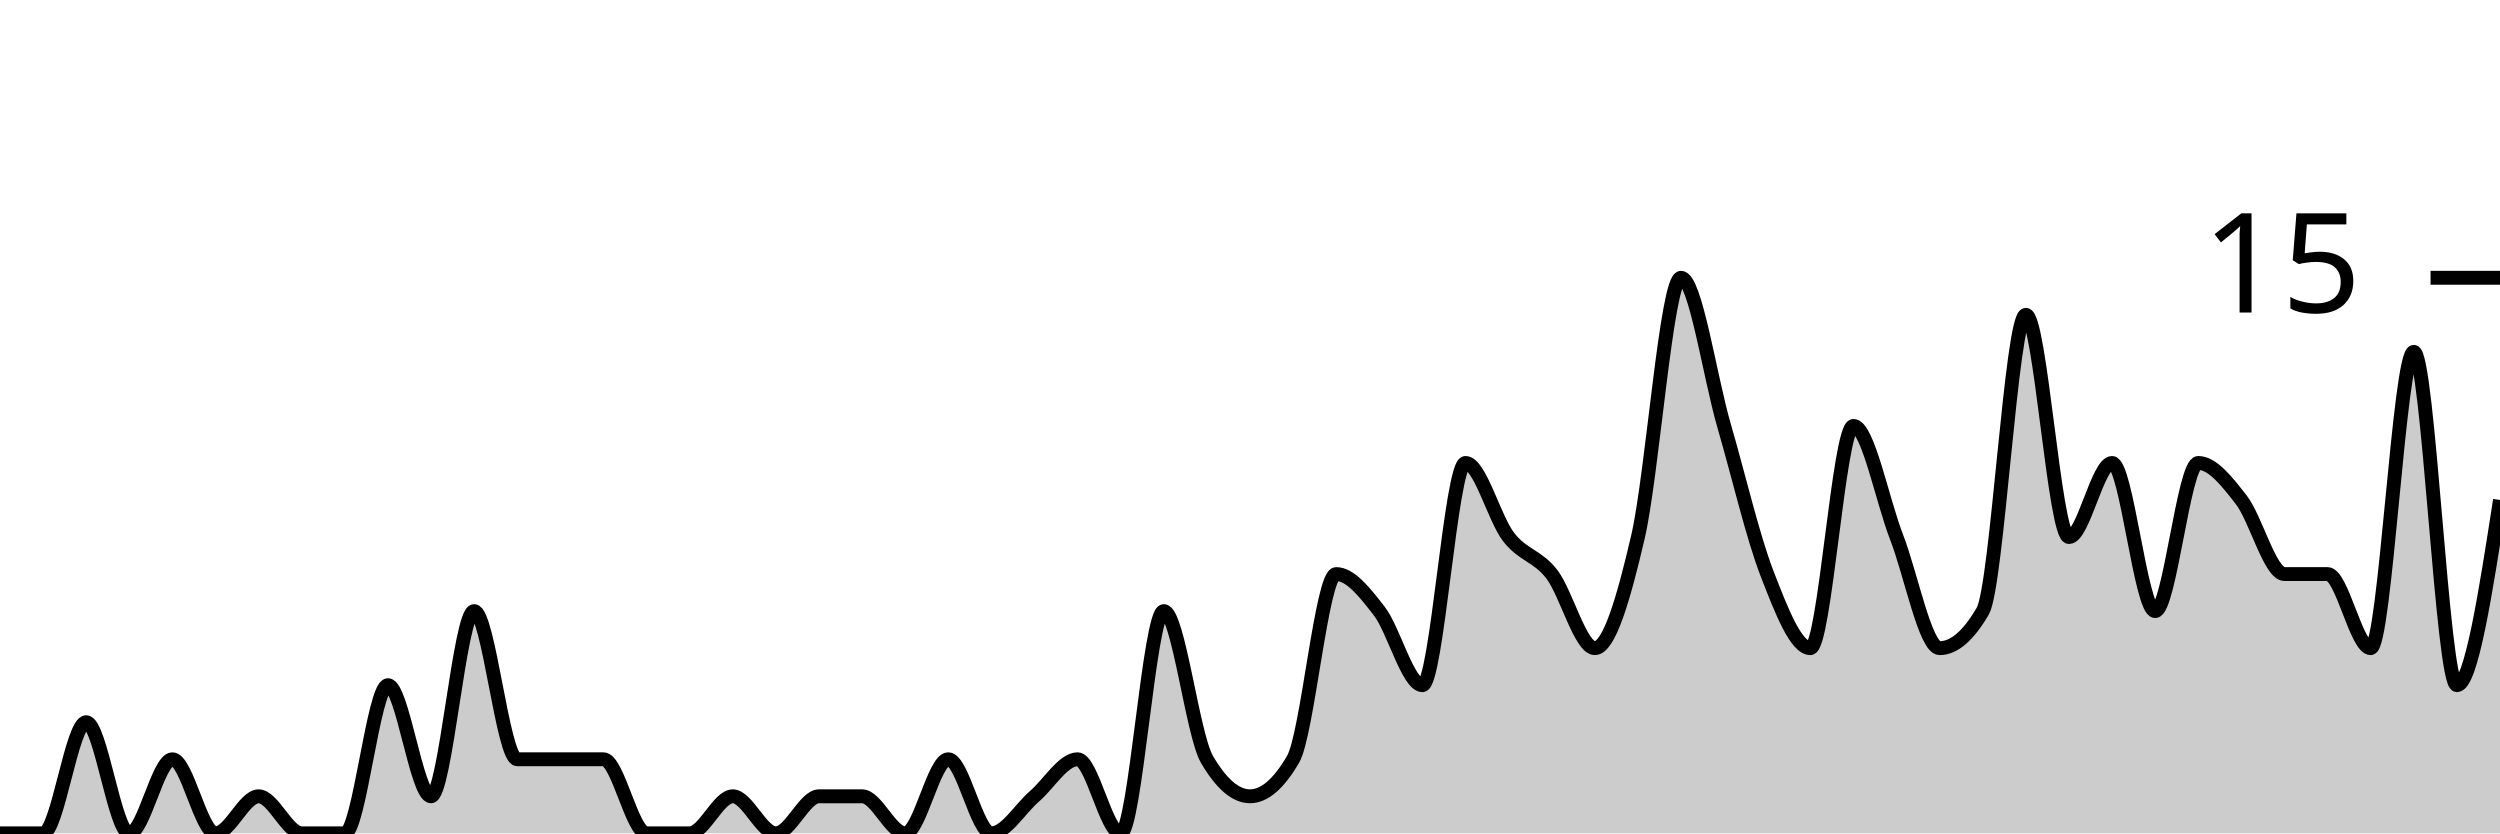
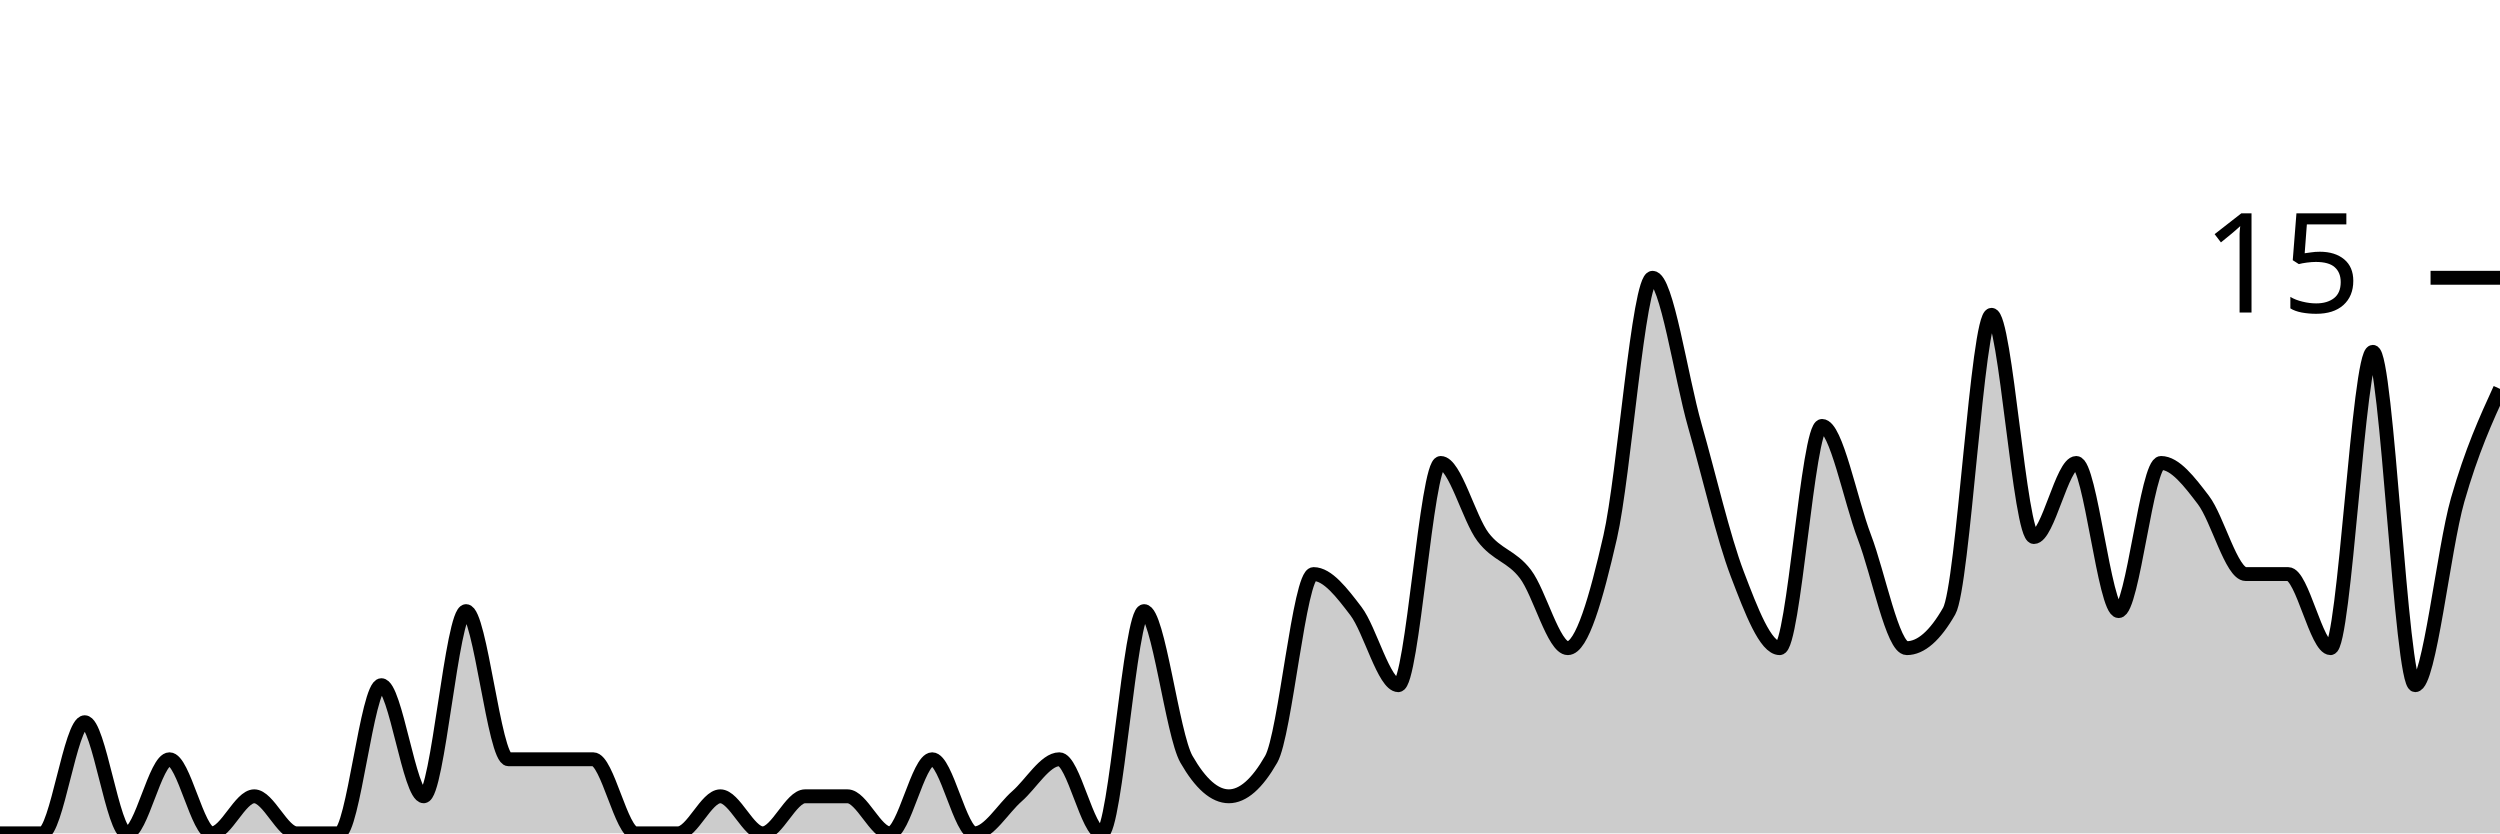
<svg xmlns="http://www.w3.org/2000/svg" viewBox="0 0 180 60">
  <g transform="translate(0,20)">
-     <path class="area" fill="rgba(0, 0, 0, 0.2)" d="M0,40C1.034,40,2.069,40,3.103,40C4.138,40,5.172,32,6.207,32C7.241,32,8.276,40,9.31,40C10.345,40,11.379,34.667,12.414,34.667C13.448,34.667,14.483,40,15.517,40C16.552,40,17.586,37.333,18.621,37.333C19.655,37.333,20.69,40,21.724,40C22.759,40,23.793,40,24.828,40C25.862,40,26.897,29.333,27.931,29.333C28.966,29.333,30,37.333,31.034,37.333C32.069,37.333,33.103,24,34.138,24C35.172,24,36.207,34.667,37.241,34.667C38.276,34.667,39.31,34.667,40.345,34.667C41.379,34.667,42.414,34.667,43.448,34.667C44.483,34.667,45.517,40,46.552,40C47.586,40,48.621,40,49.655,40C50.69,40,51.724,37.333,52.759,37.333C53.793,37.333,54.828,40,55.862,40C56.897,40,57.931,37.333,58.966,37.333C60,37.333,61.034,37.333,62.069,37.333C63.103,37.333,64.138,40,65.172,40C66.207,40,67.241,34.667,68.276,34.667C69.31,34.667,70.345,40,71.379,40C72.414,40,73.448,38.222,74.483,37.333C75.517,36.444,76.552,34.667,77.586,34.667C78.621,34.667,79.655,40,80.69,40C81.724,40,82.759,24,83.793,24C84.828,24,85.862,32.889,86.897,34.667C87.931,36.444,88.966,37.333,90,37.333C91.034,37.333,92.069,36.444,93.103,34.667C94.138,32.889,95.172,21.333,96.207,21.333C97.241,21.333,98.276,22.667,99.31,24C100.345,25.333,101.379,29.333,102.414,29.333C103.448,29.333,104.483,13.333,105.517,13.333C106.552,13.333,107.586,17.333,108.621,18.667C109.655,20,110.69,20,111.724,21.333C112.759,22.667,113.793,26.667,114.828,26.667C115.862,26.667,116.897,23.111,117.931,18.667C118.966,14.222,120,0,121.034,0C122.069,0,123.103,7.111,124.138,10.667C125.172,14.222,126.207,18.667,127.241,21.333C128.276,24,129.31,26.667,130.345,26.667C131.379,26.667,132.414,10.667,133.448,10.667C134.483,10.667,135.517,16,136.552,18.667C137.586,21.333,138.621,26.667,139.655,26.667C140.69,26.667,141.724,25.778,142.759,24C143.793,22.222,144.828,2.667,145.862,2.667C146.897,2.667,147.931,18.667,148.966,18.667C150,18.667,151.034,13.333,152.069,13.333C153.103,13.333,154.138,24,155.172,24C156.207,24,157.241,13.333,158.276,13.333C159.31,13.333,160.345,14.667,161.379,16C162.414,17.333,163.448,21.333,164.483,21.333C165.517,21.333,166.552,21.333,167.586,21.333C168.621,21.333,169.655,26.667,170.69,26.667C171.724,26.667,172.759,5.333,173.793,5.333C174.828,5.333,175.862,29.333,176.897,29.333C177.931,29.333,178.966,22.667,180,16L180,40C178.966,40,177.931,40,176.897,40C175.862,40,174.828,40,173.793,40C172.759,40,171.724,40,170.69,40C169.655,40,168.621,40,167.586,40C166.552,40,165.517,40,164.483,40C163.448,40,162.414,40,161.379,40C160.345,40,159.31,40,158.276,40C157.241,40,156.207,40,155.172,40C154.138,40,153.103,40,152.069,40C151.034,40,150,40,148.966,40C147.931,40,146.897,40,145.862,40C144.828,40,143.793,40,142.759,40C141.724,40,140.69,40,139.655,40C138.621,40,137.586,40,136.552,40C135.517,40,134.483,40,133.448,40C132.414,40,131.379,40,130.345,40C129.31,40,128.276,40,127.241,40C126.207,40,125.172,40,124.138,40C123.103,40,122.069,40,121.034,40C120,40,118.966,40,117.931,40C116.897,40,115.862,40,114.828,40C113.793,40,112.759,40,111.724,40C110.69,40,109.655,40,108.621,40C107.586,40,106.552,40,105.517,40C104.483,40,103.448,40,102.414,40C101.379,40,100.345,40,99.31,40C98.276,40,97.241,40,96.207,40C95.172,40,94.138,40,93.103,40C92.069,40,91.034,40,90,40C88.966,40,87.931,40,86.897,40C85.862,40,84.828,40,83.793,40C82.759,40,81.724,40,80.69,40C79.655,40,78.621,40,77.586,40C76.552,40,75.517,40,74.483,40C73.448,40,72.414,40,71.379,40C70.345,40,69.31,40,68.276,40C67.241,40,66.207,40,65.172,40C64.138,40,63.103,40,62.069,40C61.034,40,60,40,58.966,40C57.931,40,56.897,40,55.862,40C54.828,40,53.793,40,52.759,40C51.724,40,50.69,40,49.655,40C48.621,40,47.586,40,46.552,40C45.517,40,44.483,40,43.448,40C42.414,40,41.379,40,40.345,40C39.31,40,38.276,40,37.241,40C36.207,40,35.172,40,34.138,40C33.103,40,32.069,40,31.034,40C30,40,28.966,40,27.931,40C26.897,40,25.862,40,24.828,40C23.793,40,22.759,40,21.724,40C20.69,40,19.655,40,18.621,40C17.586,40,16.552,40,15.517,40C14.483,40,13.448,40,12.414,40C11.379,40,10.345,40,9.31,40C8.276,40,7.241,40,6.207,40C5.172,40,4.138,40,3.103,40C2.069,40,1.034,40,0,40Z" />
-     <path class="line" stroke="black" fill="none" d="M0,40C1.034,40,2.069,40,3.103,40C4.138,40,5.172,32,6.207,32C7.241,32,8.276,40,9.31,40C10.345,40,11.379,34.667,12.414,34.667C13.448,34.667,14.483,40,15.517,40C16.552,40,17.586,37.333,18.621,37.333C19.655,37.333,20.69,40,21.724,40C22.759,40,23.793,40,24.828,40C25.862,40,26.897,29.333,27.931,29.333C28.966,29.333,30,37.333,31.034,37.333C32.069,37.333,33.103,24,34.138,24C35.172,24,36.207,34.667,37.241,34.667C38.276,34.667,39.31,34.667,40.345,34.667C41.379,34.667,42.414,34.667,43.448,34.667C44.483,34.667,45.517,40,46.552,40C47.586,40,48.621,40,49.655,40C50.69,40,51.724,37.333,52.759,37.333C53.793,37.333,54.828,40,55.862,40C56.897,40,57.931,37.333,58.966,37.333C60,37.333,61.034,37.333,62.069,37.333C63.103,37.333,64.138,40,65.172,40C66.207,40,67.241,34.667,68.276,34.667C69.31,34.667,70.345,40,71.379,40C72.414,40,73.448,38.222,74.483,37.333C75.517,36.444,76.552,34.667,77.586,34.667C78.621,34.667,79.655,40,80.69,40C81.724,40,82.759,24,83.793,24C84.828,24,85.862,32.889,86.897,34.667C87.931,36.444,88.966,37.333,90,37.333C91.034,37.333,92.069,36.444,93.103,34.667C94.138,32.889,95.172,21.333,96.207,21.333C97.241,21.333,98.276,22.667,99.31,24C100.345,25.333,101.379,29.333,102.414,29.333C103.448,29.333,104.483,13.333,105.517,13.333C106.552,13.333,107.586,17.333,108.621,18.667C109.655,20,110.69,20,111.724,21.333C112.759,22.667,113.793,26.667,114.828,26.667C115.862,26.667,116.897,23.111,117.931,18.667C118.966,14.222,120,0,121.034,0C122.069,0,123.103,7.111,124.138,10.667C125.172,14.222,126.207,18.667,127.241,21.333C128.276,24,129.31,26.667,130.345,26.667C131.379,26.667,132.414,10.667,133.448,10.667C134.483,10.667,135.517,16,136.552,18.667C137.586,21.333,138.621,26.667,139.655,26.667C140.69,26.667,141.724,25.778,142.759,24C143.793,22.222,144.828,2.667,145.862,2.667C146.897,2.667,147.931,18.667,148.966,18.667C150,18.667,151.034,13.333,152.069,13.333C153.103,13.333,154.138,24,155.172,24C156.207,24,157.241,13.333,158.276,13.333C159.31,13.333,160.345,14.667,161.379,16C162.414,17.333,163.448,21.333,164.483,21.333C165.517,21.333,166.552,21.333,167.586,21.333C168.621,21.333,169.655,26.667,170.69,26.667C171.724,26.667,172.759,5.333,173.793,5.333C174.828,5.333,175.862,29.333,176.897,29.333C177.931,29.333,178.966,22.667,180,16" />
+     <path class="area" fill="rgba(0, 0, 0, 0.2)" d="M0,40C1.017,40,2.034,40,3.051,40C4.068,40,5.085,32,6.102,32C7.119,32,8.136,40,9.153,40C10.169,40,11.186,34.667,12.203,34.667C13.22,34.667,14.237,40,15.254,40C16.271,40,17.288,37.333,18.305,37.333C19.322,37.333,20.339,40,21.356,40C22.373,40,23.39,40,24.407,40C25.424,40,26.441,29.333,27.458,29.333C28.475,29.333,29.492,37.333,30.508,37.333C31.525,37.333,32.542,24,33.559,24C34.576,24,35.593,34.667,36.61,34.667C37.627,34.667,38.644,34.667,39.661,34.667C40.678,34.667,41.695,34.667,42.712,34.667C43.729,34.667,44.746,40,45.763,40C46.78,40,47.797,40,48.814,40C49.831,40,50.847,37.333,51.864,37.333C52.881,37.333,53.898,40,54.915,40C55.932,40,56.949,37.333,57.966,37.333C58.983,37.333,60,37.333,61.017,37.333C62.034,37.333,63.051,40,64.068,40C65.085,40,66.102,34.667,67.119,34.667C68.136,34.667,69.153,40,70.169,40C71.186,40,72.203,38.222,73.22,37.333C74.237,36.444,75.254,34.667,76.271,34.667C77.288,34.667,78.305,40,79.322,40C80.339,40,81.356,24,82.373,24C83.39,24,84.407,32.889,85.424,34.667C86.441,36.444,87.458,37.333,88.475,37.333C89.492,37.333,90.508,36.444,91.525,34.667C92.542,32.889,93.559,21.333,94.576,21.333C95.593,21.333,96.61,22.667,97.627,24C98.644,25.333,99.661,29.333,100.678,29.333C101.695,29.333,102.712,13.333,103.729,13.333C104.746,13.333,105.763,17.333,106.78,18.667C107.797,20,108.814,20,109.831,21.333C110.847,22.667,111.864,26.667,112.881,26.667C113.898,26.667,114.915,23.111,115.932,18.667C116.949,14.222,117.966,0,118.983,0C120,0,121.017,7.111,122.034,10.667C123.051,14.222,124.068,18.667,125.085,21.333C126.102,24,127.119,26.667,128.136,26.667C129.153,26.667,130.169,10.667,131.186,10.667C132.203,10.667,133.22,16,134.237,18.667C135.254,21.333,136.271,26.667,137.288,26.667C138.305,26.667,139.322,25.778,140.339,24C141.356,22.222,142.373,2.667,143.39,2.667C144.407,2.667,145.424,18.667,146.441,18.667C147.458,18.667,148.475,13.333,149.492,13.333C150.508,13.333,151.525,24,152.542,24C153.559,24,154.576,13.333,155.593,13.333C156.61,13.333,157.627,14.667,158.644,16C159.661,17.333,160.678,21.333,161.695,21.333C162.712,21.333,163.729,21.333,164.746,21.333C165.763,21.333,166.78,26.667,167.797,26.667C168.814,26.667,169.831,5.333,170.847,5.333C171.864,5.333,172.881,29.333,173.898,29.333C174.915,29.333,175.932,19.556,176.949,16C177.966,12.444,178.983,10.222,180,8L180,40C178.983,40,177.966,40,176.949,40C175.932,40,174.915,40,173.898,40C172.881,40,171.864,40,170.847,40C169.831,40,168.814,40,167.797,40C166.78,40,165.763,40,164.746,40C163.729,40,162.712,40,161.695,40C160.678,40,159.661,40,158.644,40C157.627,40,156.61,40,155.593,40C154.576,40,153.559,40,152.542,40C151.525,40,150.508,40,149.492,40C148.475,40,147.458,40,146.441,40C145.424,40,144.407,40,143.39,40C142.373,40,141.356,40,140.339,40C139.322,40,138.305,40,137.288,40C136.271,40,135.254,40,134.237,40C133.22,40,132.203,40,131.186,40C130.169,40,129.153,40,128.136,40C127.119,40,126.102,40,125.085,40C124.068,40,123.051,40,122.034,40C121.017,40,120,40,118.983,40C117.966,40,116.949,40,115.932,40C114.915,40,113.898,40,112.881,40C111.864,40,110.847,40,109.831,40C108.814,40,107.797,40,106.78,40C105.763,40,104.746,40,103.729,40C102.712,40,101.695,40,100.678,40C99.661,40,98.644,40,97.627,40C96.61,40,95.593,40,94.576,40C93.559,40,92.542,40,91.525,40C90.508,40,89.492,40,88.475,40C87.458,40,86.441,40,85.424,40C84.407,40,83.39,40,82.373,40C81.356,40,80.339,40,79.322,40C78.305,40,77.288,40,76.271,40C75.254,40,74.237,40,73.22,40C72.203,40,71.186,40,70.169,40C69.153,40,68.136,40,67.119,40C66.102,40,65.085,40,64.068,40C63.051,40,62.034,40,61.017,40C60,40,58.983,40,57.966,40C56.949,40,55.932,40,54.915,40C53.898,40,52.881,40,51.864,40C50.847,40,49.831,40,48.814,40C47.797,40,46.78,40,45.763,40C44.746,40,43.729,40,42.712,40C41.695,40,40.678,40,39.661,40C38.644,40,37.627,40,36.61,40C35.593,40,34.576,40,33.559,40C32.542,40,31.525,40,30.508,40C29.492,40,28.475,40,27.458,40C26.441,40,25.424,40,24.407,40C23.39,40,22.373,40,21.356,40C20.339,40,19.322,40,18.305,40C17.288,40,16.271,40,15.254,40C14.237,40,13.22,40,12.203,40C11.186,40,10.169,40,9.153,40C8.136,40,7.119,40,6.102,40C5.085,40,4.068,40,3.051,40C2.034,40,1.017,40,0,40Z" />
+     <path class="line" stroke="black" fill="none" d="M0,40C1.017,40,2.034,40,3.051,40C4.068,40,5.085,32,6.102,32C7.119,32,8.136,40,9.153,40C10.169,40,11.186,34.667,12.203,34.667C13.22,34.667,14.237,40,15.254,40C16.271,40,17.288,37.333,18.305,37.333C19.322,37.333,20.339,40,21.356,40C22.373,40,23.39,40,24.407,40C25.424,40,26.441,29.333,27.458,29.333C28.475,29.333,29.492,37.333,30.508,37.333C31.525,37.333,32.542,24,33.559,24C34.576,24,35.593,34.667,36.61,34.667C37.627,34.667,38.644,34.667,39.661,34.667C40.678,34.667,41.695,34.667,42.712,34.667C43.729,34.667,44.746,40,45.763,40C46.78,40,47.797,40,48.814,40C49.831,40,50.847,37.333,51.864,37.333C52.881,37.333,53.898,40,54.915,40C55.932,40,56.949,37.333,57.966,37.333C58.983,37.333,60,37.333,61.017,37.333C62.034,37.333,63.051,40,64.068,40C65.085,40,66.102,34.667,67.119,34.667C68.136,34.667,69.153,40,70.169,40C71.186,40,72.203,38.222,73.22,37.333C74.237,36.444,75.254,34.667,76.271,34.667C77.288,34.667,78.305,40,79.322,40C80.339,40,81.356,24,82.373,24C83.39,24,84.407,32.889,85.424,34.667C86.441,36.444,87.458,37.333,88.475,37.333C89.492,37.333,90.508,36.444,91.525,34.667C92.542,32.889,93.559,21.333,94.576,21.333C95.593,21.333,96.61,22.667,97.627,24C98.644,25.333,99.661,29.333,100.678,29.333C101.695,29.333,102.712,13.333,103.729,13.333C104.746,13.333,105.763,17.333,106.78,18.667C107.797,20,108.814,20,109.831,21.333C110.847,22.667,111.864,26.667,112.881,26.667C113.898,26.667,114.915,23.111,115.932,18.667C116.949,14.222,117.966,0,118.983,0C120,0,121.017,7.111,122.034,10.667C123.051,14.222,124.068,18.667,125.085,21.333C126.102,24,127.119,26.667,128.136,26.667C129.153,26.667,130.169,10.667,131.186,10.667C132.203,10.667,133.22,16,134.237,18.667C135.254,21.333,136.271,26.667,137.288,26.667C138.305,26.667,139.322,25.778,140.339,24C141.356,22.222,142.373,2.667,143.39,2.667C144.407,2.667,145.424,18.667,146.441,18.667C147.458,18.667,148.475,13.333,149.492,13.333C150.508,13.333,151.525,24,152.542,24C153.559,24,154.576,13.333,155.593,13.333C156.61,13.333,157.627,14.667,158.644,16C159.661,17.333,160.678,21.333,161.695,21.333C162.712,21.333,163.729,21.333,164.746,21.333C165.763,21.333,166.78,26.667,167.797,26.667C168.814,26.667,169.831,5.333,170.847,5.333C171.864,5.333,172.881,29.333,173.898,29.333C174.915,29.333,175.932,19.556,176.949,16C177.966,12.444,178.983,10.222,180,8" />
    <path class="axis-ceiling" stroke-width="1" stroke="black" fill="none" d="M175,0L180,0" />
    <text class="axis-ceiling-label" font-family="sans-serif" text-anchor="end" font-size="10px" x="170" y="2.5">15</text>
  </g>
</svg>
